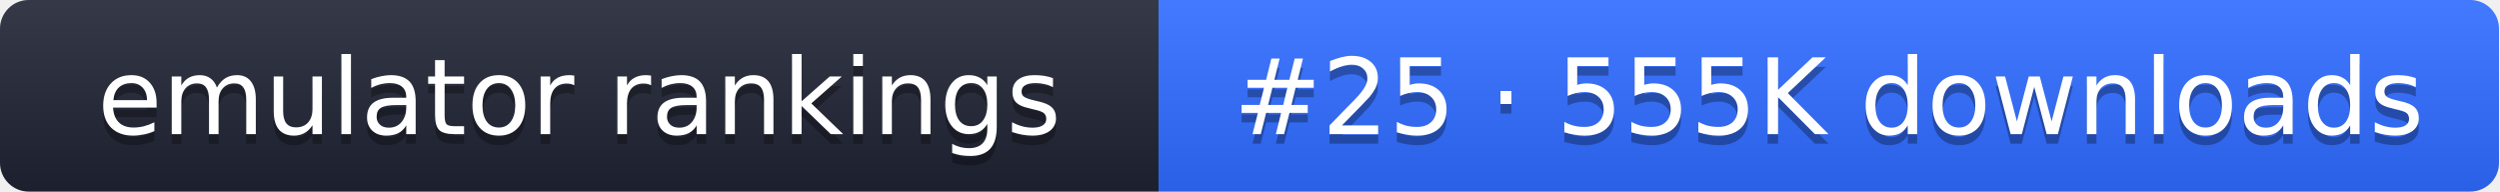
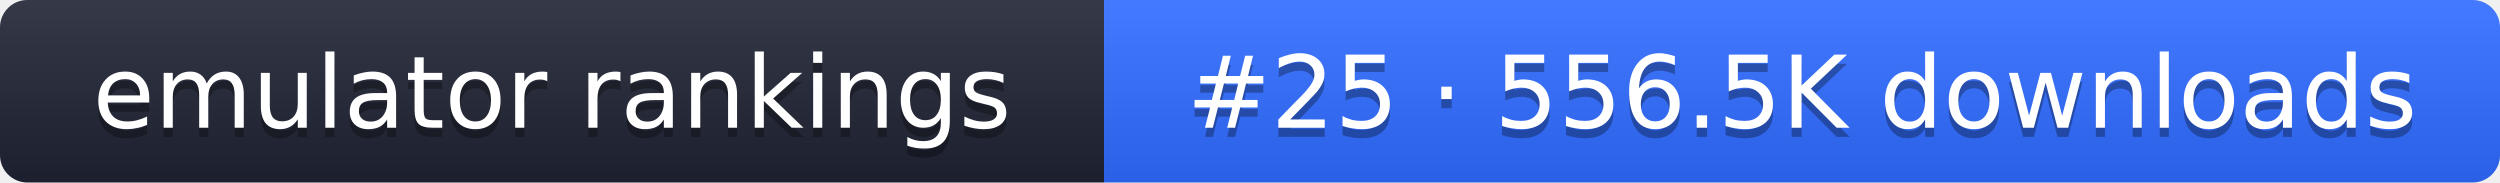
- <svg xmlns="http://www.w3.org/2000/svg" width="261" height="20" role="img" aria-label="emulator rankings: #25 · 555K downloads">
+ <svg xmlns="http://www.w3.org/2000/svg" width="274" height="20" role="img" aria-label="emulator rankings: #25 · 556.5K downloads">
  <linearGradient id="g" x2="0" y2="100%">
    <stop offset="0" stop-color="#fff" stop-opacity=".1" />
    <stop offset="1" stop-opacity=".1" />
  </linearGradient>
  <clipPath id="r">
-     <rect width="261" height="20" rx="3" fill="#fff" />
+     <rect width="274" height="20" rx="3" fill="#fff" />
  </clipPath>
  <g clip-path="url(#r)">
    <rect width="121" height="20" fill="#1f2433" />
-     <rect x="121" width="140" height="20" fill="#2f6bff" />
-     <rect width="261" height="20" fill="url(#g)" />
+     <rect x="121" width="153" height="20" fill="#2f6bff" />
+     <rect width="274" height="20" fill="url(#g)" />
  </g>
  <g fill="#fff" text-anchor="middle" font-family="Verdana,DejaVu Sans,sans-serif" font-size="11">
    <text x="60.5" y="15" fill="#010101" fill-opacity=".3">emulator rankings</text>
    <text x="60.5" y="14">emulator rankings</text>
-     <text x="191" y="15" fill="#010101" fill-opacity=".3">#25 · 555K downloads</text>
-     <text x="191" y="14">#25 · 555K downloads</text>
+     <text x="197.5" y="15" fill="#010101" fill-opacity=".3">#25 · 556.5K downloads</text>
+     <text x="197.5" y="14">#25 · 556.5K downloads</text>
  </g>
</svg>
